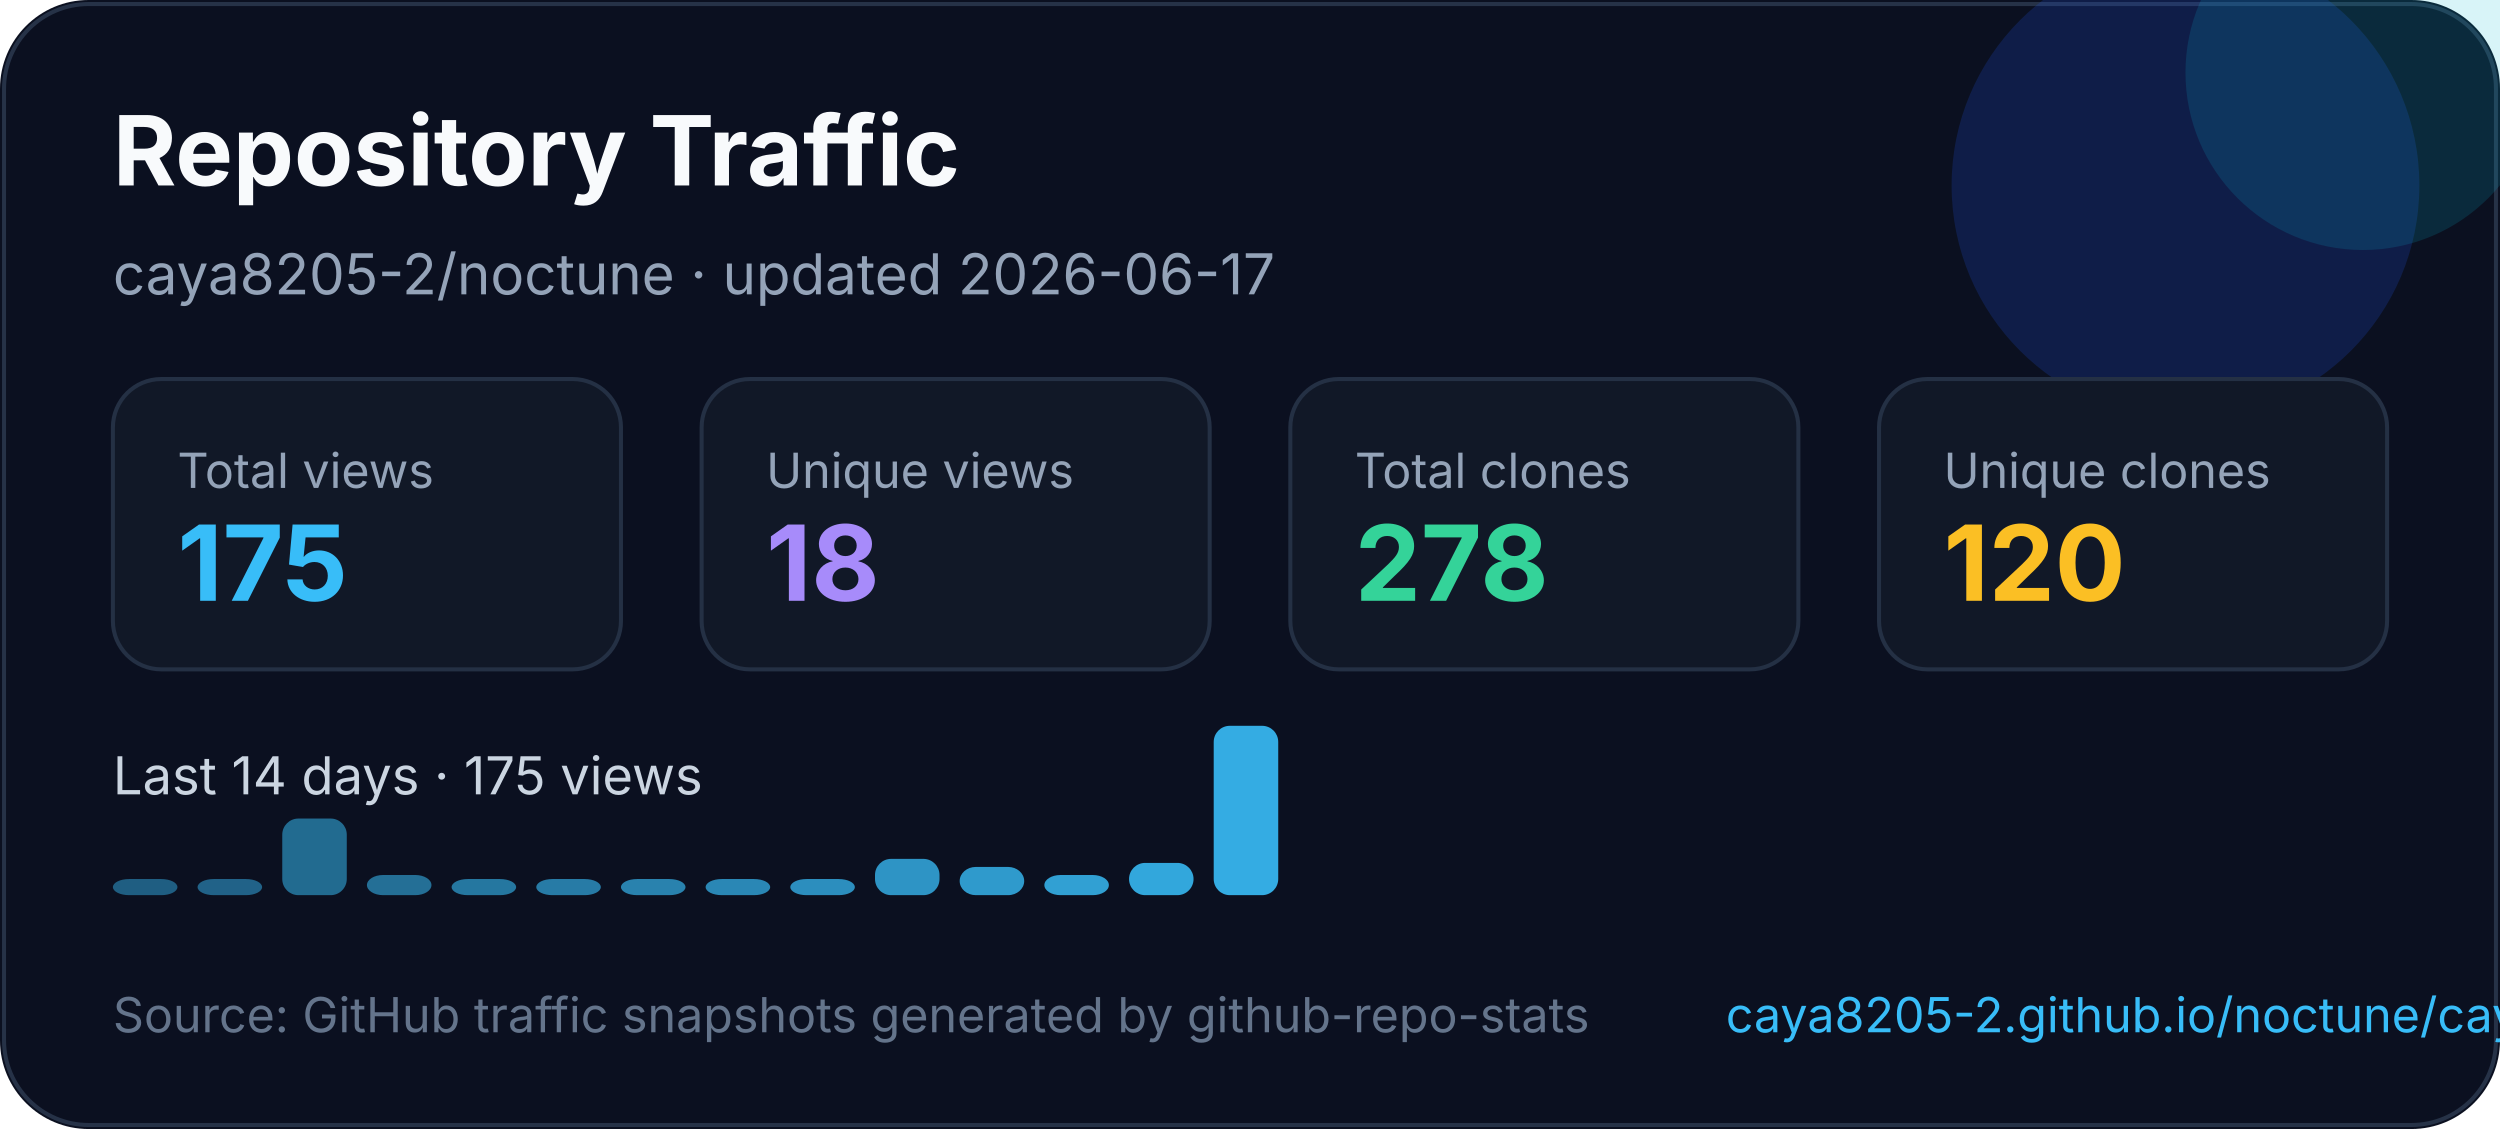
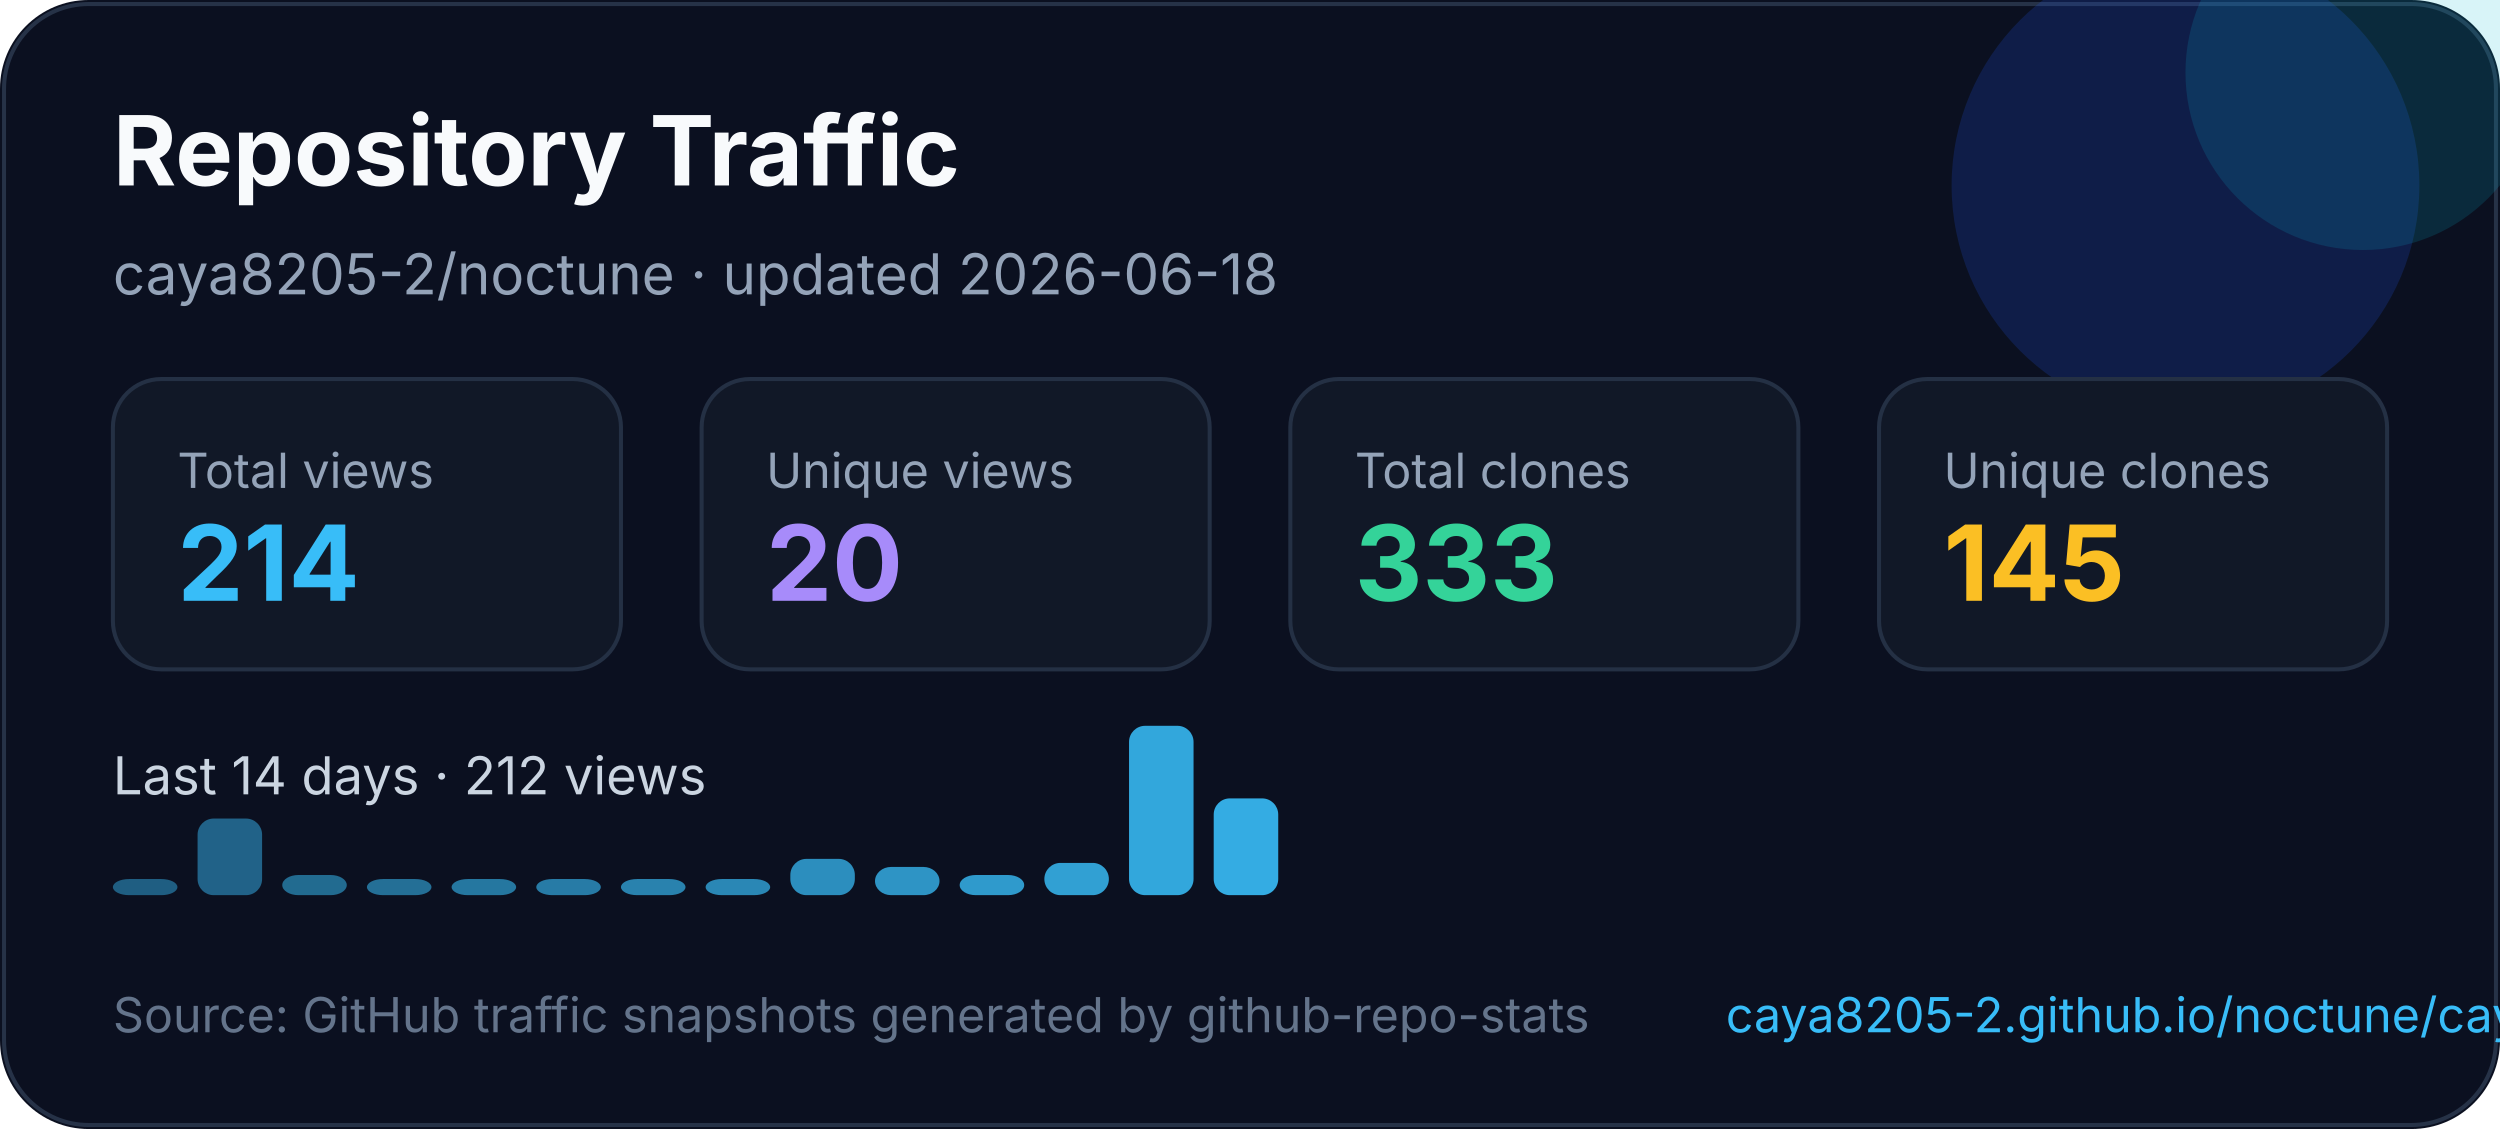
<svg xmlns="http://www.w3.org/2000/svg" width="620" height="280" viewBox="0 0 620 280" fill="none" role="img" aria-labelledby="title desc">
  <style>
    text { font-family: Inter, Segoe UI, Arial, sans-serif; }
  </style>
  <rect width="620" height="280" rx="22" fill="#0B1020" />
  <rect x="1" y="1" width="618" height="278" rx="21" stroke="#263247" />
  <circle cx="542" cy="46" r="58" fill="#1D4ED8" opacity="0.22" />
  <circle cx="586" cy="18" r="44" fill="#06B6D4" opacity="0.16" />
  <text x="28" y="46" fill="#F8FAFC" font-size="24" font-weight="700">Repository Traffic</text>
-   <text x="28" y="73" fill="#94A3B8" font-size="14">caya8205-2/noctune · updated 2026-06-17</text>
+   <text x="28" y="73" fill="#94A3B8" font-size="14">caya8205-2/noctune · updated 2026-06-18</text>
  <g transform="translate(28 94)">
    <rect width="126" height="72" rx="12" fill="#111827" stroke="#243044" />
    <text x="16" y="27" fill="#94a3b8" font-size="12">Total views</text>
-     <text x="16" y="55" fill="#38BDF8" font-size="26" font-weight="700">175</text>
+     <text x="16" y="55" fill="#38BDF8" font-size="26" font-weight="700">214</text>
  </g>
  <g transform="translate(174 94)">
    <rect width="126" height="72" rx="12" fill="#111827" stroke="#243044" />
    <text x="16" y="27" fill="#94a3b8" font-size="12">Unique views</text>
-     <text x="16" y="55" fill="#A78BFA" font-size="26" font-weight="700">18</text>
+     <text x="16" y="55" fill="#A78BFA" font-size="26" font-weight="700">20</text>
  </g>
  <g transform="translate(320 94)">
    <rect width="126" height="72" rx="12" fill="#111827" stroke="#243044" />
    <text x="16" y="27" fill="#94a3b8" font-size="12">Total clones</text>
-     <text x="16" y="55" fill="#34D399" font-size="26" font-weight="700">278</text>
+     <text x="16" y="55" fill="#34D399" font-size="26" font-weight="700">333</text>
  </g>
  <g transform="translate(466 94)">
    <rect width="126" height="72" rx="12" fill="#111827" stroke="#243044" />
    <text x="16" y="27" fill="#94a3b8" font-size="12">Unique clones</text>
-     <text x="16" y="55" fill="#FBBF24" font-size="26" font-weight="700">120</text>
+     <text x="16" y="55" fill="#FBBF24" font-size="26" font-weight="700">145</text>
  </g>
  <g transform="translate(0 0)">
-     <text x="28" y="197" fill="#CBD5E1" font-size="13">Last 14 days · 175 views</text>
+     <text x="28" y="197" fill="#CBD5E1" font-size="13">Last 14 days · 212 views</text>
    <rect x="28" y="218" width="16" height="4" rx="4" fill="#38bdf8" opacity="0.45" />
-     <rect x="49" y="218" width="16" height="4" rx="4" fill="#38bdf8" opacity="0.48" />
-     <rect x="70" y="203" width="16" height="19" rx="4" fill="#38bdf8" opacity="0.52" />
-     <rect x="91" y="217" width="16" height="5" rx="4" fill="#38bdf8" opacity="0.55" />
+     <rect x="49" y="203" width="16" height="19" rx="4" fill="#38bdf8" opacity="0.48" />
+     <rect x="70" y="217" width="16" height="5" rx="4" fill="#38bdf8" opacity="0.52" />
+     <rect x="91" y="218" width="16" height="4" rx="4" fill="#38bdf8" opacity="0.55" />
    <rect x="112" y="218" width="16" height="4" rx="4" fill="#38bdf8" opacity="0.59" />
    <rect x="133" y="218" width="16" height="4" rx="4" fill="#38bdf8" opacity="0.62" />
    <rect x="154" y="218" width="16" height="4" rx="4" fill="#38bdf8" opacity="0.66" />
    <rect x="175" y="218" width="16" height="4" rx="4" fill="#38bdf8" opacity="0.69" />
-     <rect x="196" y="218" width="16" height="4" rx="4" fill="#38bdf8" opacity="0.73" />
-     <rect x="217" y="213" width="16" height="9" rx="4" fill="#38bdf8" opacity="0.76" />
-     <rect x="238" y="215" width="16" height="7" rx="4" fill="#38bdf8" opacity="0.80" />
-     <rect x="259" y="217" width="16" height="5" rx="4" fill="#38bdf8" opacity="0.83" />
-     <rect x="280" y="214" width="16" height="8" rx="4" fill="#38bdf8" opacity="0.87" />
-     <rect x="301" y="180" width="16" height="42" rx="4" fill="#38bdf8" opacity="0.90" />
+     <rect x="196" y="213" width="16" height="9" rx="4" fill="#38bdf8" opacity="0.73" />
+     <rect x="217" y="215" width="16" height="7" rx="4" fill="#38bdf8" opacity="0.76" />
+     <rect x="238" y="217" width="16" height="5" rx="4" fill="#38bdf8" opacity="0.80" />
+     <rect x="259" y="214" width="16" height="8" rx="4" fill="#38bdf8" opacity="0.83" />
+     <rect x="280" y="180" width="16" height="42" rx="4" fill="#38bdf8" opacity="0.87" />
+     <rect x="301" y="198" width="16" height="24" rx="4" fill="#38bdf8" opacity="0.90" />
  </g>
  <text x="28" y="256" fill="#64748B" font-size="12">Source: GitHub traffic snapshots generated by github-repo-stats</text>
  <text x="428" y="256" fill="#38BDF8" font-size="12">caya8205-2.github.io/noctune/caya8205-2/noctune/latest-report/report.html</text>
</svg>
